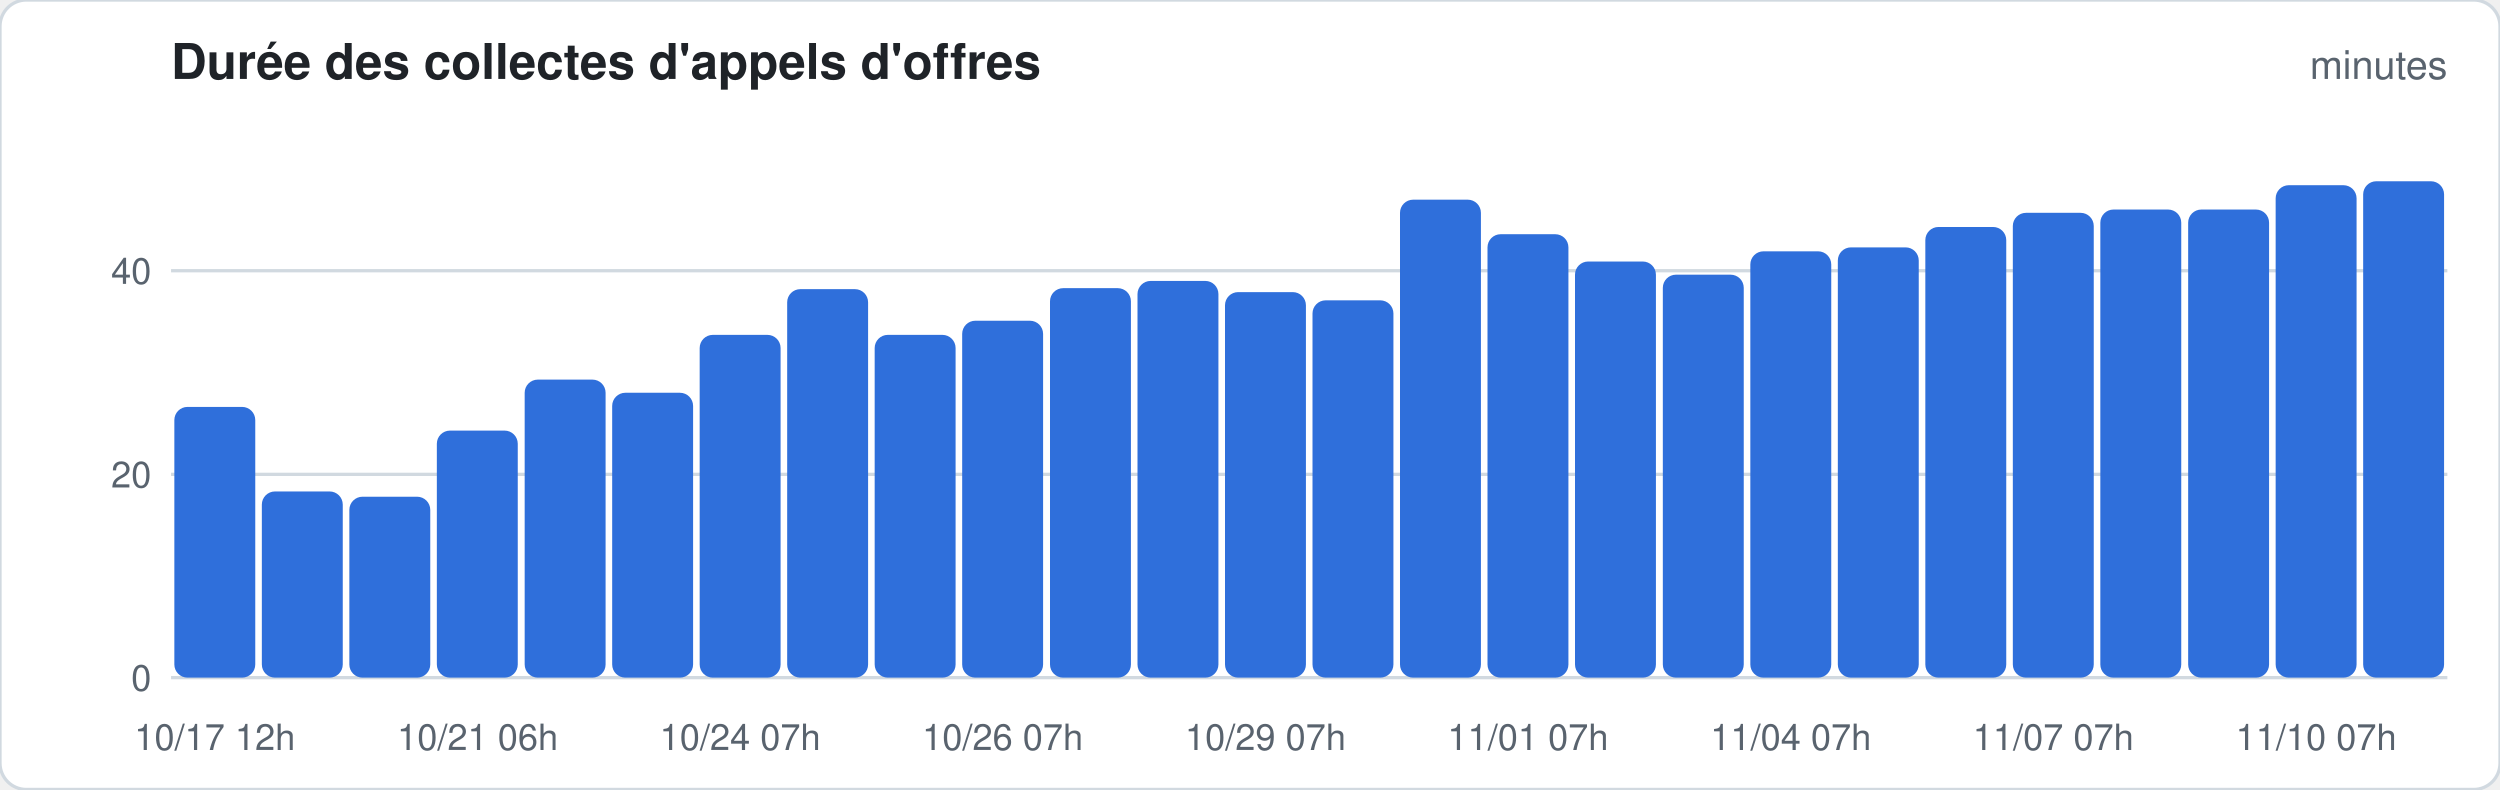
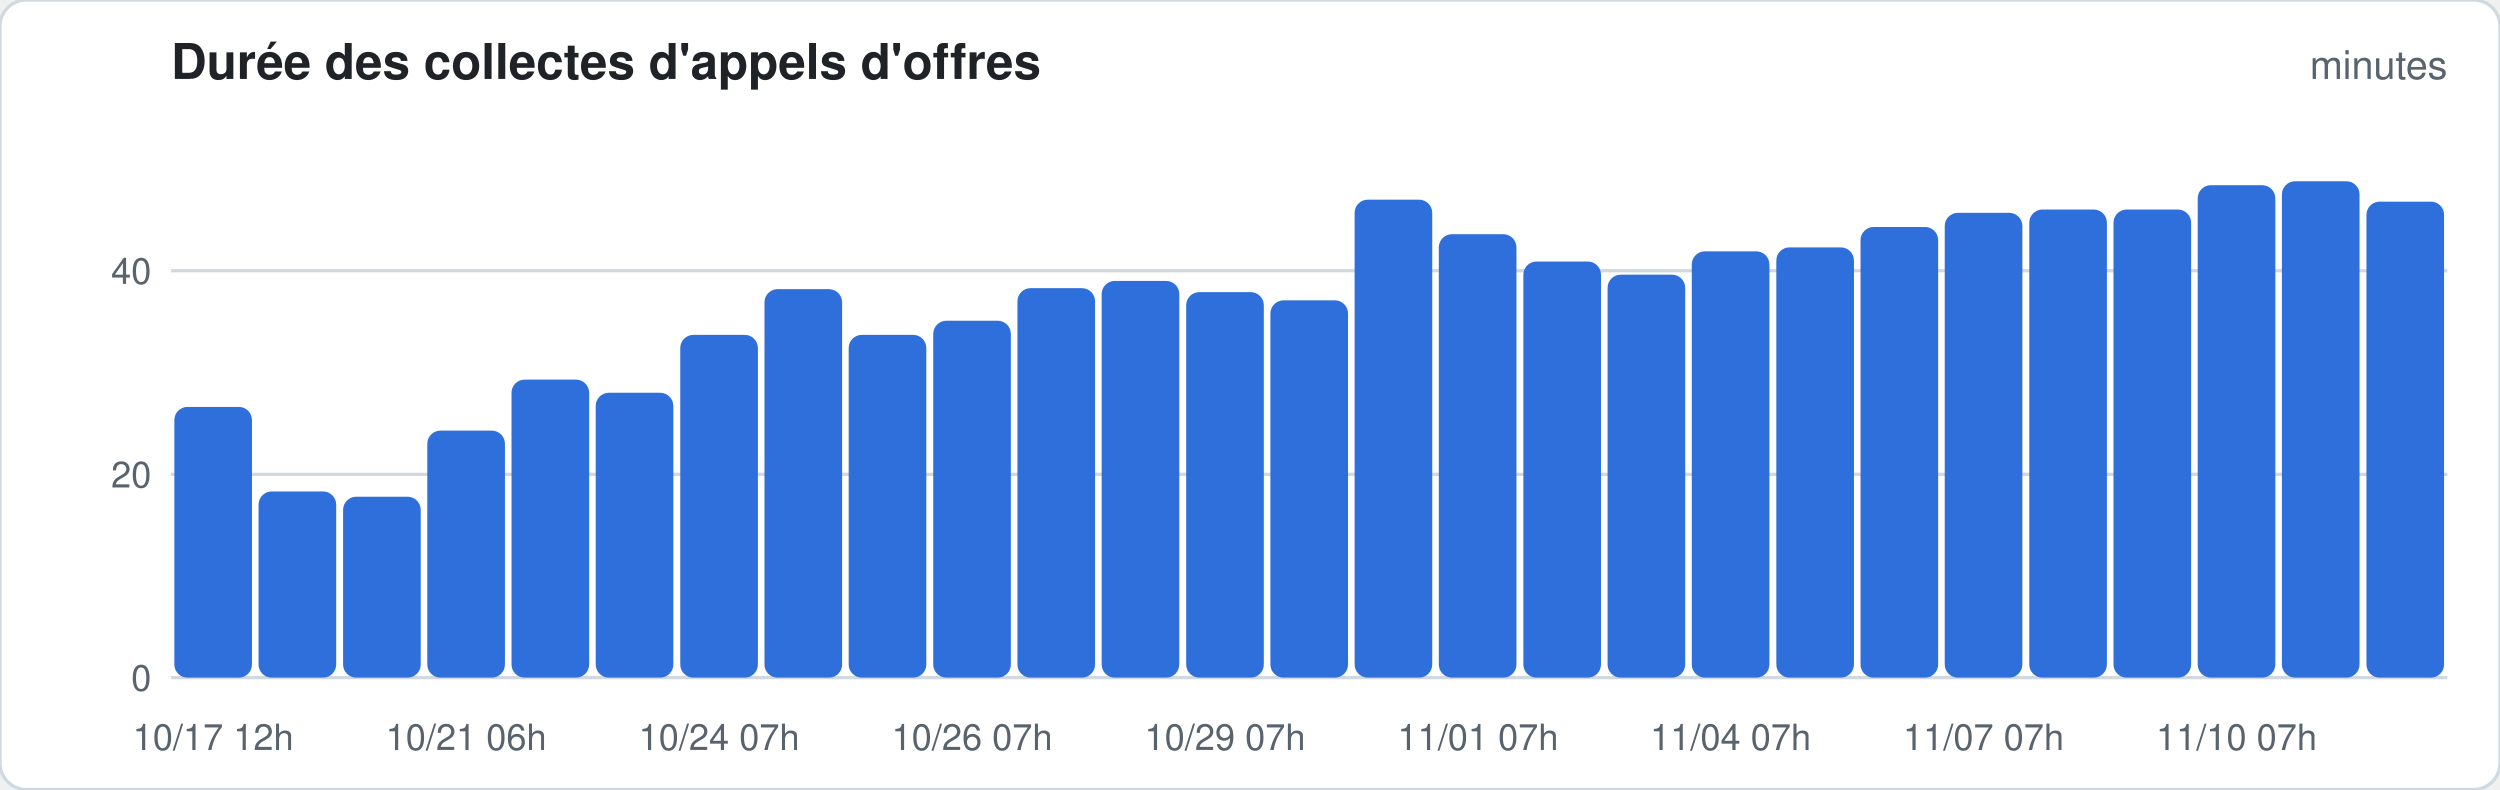
<svg xmlns="http://www.w3.org/2000/svg" width="760" height="240" viewBox="0 0 760 240" font-family="-apple-system,Segoe UI,Helvetica,Arial,sans-serif">
  <rect width="760" height="240" rx="8" fill="#ffffff" stroke="#d1d9e0" />
  <text x="52" y="24" font-size="15" font-weight="600" fill="#1f2328">Durée des collectes d'appels d'offres</text>
  <text x="744" y="24" font-size="12" fill="#59636e" text-anchor="end">minutes</text>
  <line x1="52" x2="744" y1="206.0" y2="206.0" stroke="#d1d9e0" stroke-width="1" />
  <text x="46" y="210.0" font-size="11" fill="#59636e" text-anchor="end">0</text>
  <line x1="52" x2="744" y1="144.2" y2="144.2" stroke="#d1d9e0" stroke-width="1" />
  <text x="46" y="148.2" font-size="11" fill="#59636e" text-anchor="end">20</text>
  <line x1="52" x2="744" y1="82.3" y2="82.3" stroke="#d1d9e0" stroke-width="1" />
  <text x="46" y="86.3" font-size="11" fill="#59636e" text-anchor="end">40</text>
-   <rect x="53.0" y="123.7" width="24.6" height="82.3" rx="4.0" fill="#2f6fdb" />
-   <text x="65.3" y="228" font-size="11" fill="#59636e" text-anchor="middle">10/17 12h</text>
-   <rect x="79.6" y="149.4" width="24.6" height="56.6" rx="4.0" fill="#2f6fdb" />
-   <rect x="106.2" y="151.0" width="24.6" height="55.0" rx="4.0" fill="#2f6fdb" />
-   <rect x="132.8" y="130.9" width="24.6" height="75.1" rx="4.0" fill="#2f6fdb" />
-   <text x="145.2" y="228" font-size="11" fill="#59636e" text-anchor="middle">10/21 06h</text>
-   <rect x="159.5" y="115.4" width="24.6" height="90.6" rx="4.0" fill="#2f6fdb" />
-   <rect x="186.1" y="119.4" width="24.6" height="86.6" rx="4.0" fill="#2f6fdb" />
-   <rect x="212.7" y="101.8" width="24.6" height="104.2" rx="4.0" fill="#2f6fdb" />
-   <text x="225.0" y="228" font-size="11" fill="#59636e" text-anchor="middle">10/24 07h</text>
-   <rect x="239.3" y="87.9" width="24.6" height="118.1" rx="4.0" fill="#2f6fdb" />
-   <rect x="265.9" y="101.8" width="24.6" height="104.2" rx="4.0" fill="#2f6fdb" />
-   <rect x="292.5" y="97.5" width="24.6" height="108.5" rx="4.0" fill="#2f6fdb" />
-   <text x="304.8" y="228" font-size="11" fill="#59636e" text-anchor="middle">10/26 07h</text>
-   <rect x="319.2" y="87.6" width="24.6" height="118.4" rx="4.0" fill="#2f6fdb" />
-   <rect x="345.8" y="85.4" width="24.6" height="120.6" rx="4.0" fill="#2f6fdb" />
-   <rect x="372.4" y="88.8" width="24.6" height="117.2" rx="4.0" fill="#2f6fdb" />
-   <text x="384.7" y="228" font-size="11" fill="#59636e" text-anchor="middle">10/29 07h</text>
-   <rect x="399.0" y="91.3" width="24.6" height="114.7" rx="4.0" fill="#2f6fdb" />
-   <rect x="425.6" y="60.7" width="24.6" height="145.3" rx="4.0" fill="#2f6fdb" />
-   <rect x="452.2" y="71.2" width="24.6" height="134.8" rx="4.0" fill="#2f6fdb" />
-   <text x="464.5" y="228" font-size="11" fill="#59636e" text-anchor="middle">11/01 07h</text>
-   <rect x="478.8" y="79.5" width="24.6" height="126.5" rx="4.0" fill="#2f6fdb" />
-   <rect x="505.5" y="83.5" width="24.6" height="122.5" rx="4.0" fill="#2f6fdb" />
-   <rect x="532.1" y="76.4" width="24.6" height="129.6" rx="4.0" fill="#2f6fdb" />
-   <text x="544.4" y="228" font-size="11" fill="#59636e" text-anchor="middle">11/04 07h</text>
-   <rect x="558.7" y="75.2" width="24.6" height="130.8" rx="4.0" fill="#2f6fdb" />
-   <rect x="585.3" y="69.0" width="24.6" height="137.0" rx="4.0" fill="#2f6fdb" />
-   <rect x="611.9" y="64.7" width="24.6" height="141.3" rx="4.0" fill="#2f6fdb" />
-   <text x="624.2" y="228" font-size="11" fill="#59636e" text-anchor="middle">11/07 07h</text>
-   <rect x="638.5" y="63.7" width="24.6" height="142.3" rx="4.0" fill="#2f6fdb" />
-   <rect x="665.2" y="63.7" width="24.6" height="142.3" rx="4.0" fill="#2f6fdb" />
-   <rect x="691.8" y="56.3" width="24.6" height="149.7" rx="4.0" fill="#2f6fdb" />
-   <text x="704.1" y="228" font-size="11" fill="#59636e" text-anchor="middle">11/10 07h</text>
-   <rect x="718.4" y="55.1" width="24.6" height="150.9" rx="4.0" fill="#2f6fdb" />
+   <rect x="53.0" y="123.7" width="23.6" height="82.3" rx="4.0" fill="#2f6fdb" />
+   <text x="64.8" y="228" font-size="11" fill="#59636e" text-anchor="middle">10/17 12h</text>
+   <rect x="78.6" y="149.4" width="23.6" height="56.6" rx="4.0" fill="#2f6fdb" />
+   <rect x="104.3" y="151.0" width="23.6" height="55.0" rx="4.0" fill="#2f6fdb" />
+   <rect x="129.9" y="130.9" width="23.6" height="75.1" rx="4.0" fill="#2f6fdb" />
+   <text x="141.7" y="228" font-size="11" fill="#59636e" text-anchor="middle">10/21 06h</text>
+   <rect x="155.5" y="115.4" width="23.6" height="90.6" rx="4.0" fill="#2f6fdb" />
+   <rect x="181.1" y="119.4" width="23.6" height="86.6" rx="4.0" fill="#2f6fdb" />
+   <rect x="206.8" y="101.8" width="23.6" height="104.2" rx="4.0" fill="#2f6fdb" />
+   <text x="218.6" y="228" font-size="11" fill="#59636e" text-anchor="middle">10/24 07h</text>
+   <rect x="232.4" y="87.9" width="23.6" height="118.1" rx="4.0" fill="#2f6fdb" />
+   <rect x="258.0" y="101.8" width="23.6" height="104.2" rx="4.0" fill="#2f6fdb" />
+   <rect x="283.7" y="97.5" width="23.6" height="108.5" rx="4.0" fill="#2f6fdb" />
+   <text x="295.5" y="228" font-size="11" fill="#59636e" text-anchor="middle">10/26 07h</text>
+   <rect x="309.3" y="87.6" width="23.6" height="118.4" rx="4.0" fill="#2f6fdb" />
+   <rect x="334.9" y="85.4" width="23.6" height="120.6" rx="4.0" fill="#2f6fdb" />
+   <rect x="360.6" y="88.8" width="23.6" height="117.2" rx="4.0" fill="#2f6fdb" />
+   <text x="372.4" y="228" font-size="11" fill="#59636e" text-anchor="middle">10/29 07h</text>
+   <rect x="386.2" y="91.3" width="23.6" height="114.7" rx="4.0" fill="#2f6fdb" />
+   <rect x="411.8" y="60.7" width="23.6" height="145.3" rx="4.0" fill="#2f6fdb" />
+   <rect x="437.4" y="71.2" width="23.6" height="134.8" rx="4.0" fill="#2f6fdb" />
+   <text x="449.3" y="228" font-size="11" fill="#59636e" text-anchor="middle">11/01 07h</text>
+   <rect x="463.1" y="79.5" width="23.6" height="126.5" rx="4.0" fill="#2f6fdb" />
+   <rect x="488.7" y="83.5" width="23.6" height="122.5" rx="4.0" fill="#2f6fdb" />
+   <rect x="514.3" y="76.4" width="23.6" height="129.6" rx="4.0" fill="#2f6fdb" />
+   <text x="526.1" y="228" font-size="11" fill="#59636e" text-anchor="middle">11/04 07h</text>
+   <rect x="540.0" y="75.2" width="23.6" height="130.8" rx="4.0" fill="#2f6fdb" />
+   <rect x="565.6" y="69.0" width="23.6" height="137.0" rx="4.0" fill="#2f6fdb" />
+   <rect x="591.2" y="64.7" width="23.6" height="141.3" rx="4.0" fill="#2f6fdb" />
+   <text x="603.0" y="228" font-size="11" fill="#59636e" text-anchor="middle">11/07 07h</text>
+   <rect x="616.9" y="63.7" width="23.6" height="142.3" rx="4.0" fill="#2f6fdb" />
+   <rect x="642.5" y="63.7" width="23.6" height="142.3" rx="4.0" fill="#2f6fdb" />
+   <rect x="668.1" y="56.3" width="23.6" height="149.7" rx="4.0" fill="#2f6fdb" />
+   <text x="679.9" y="228" font-size="11" fill="#59636e" text-anchor="middle">11/10 07h</text>
+   <rect x="693.7" y="55.1" width="23.6" height="150.9" rx="4.0" fill="#2f6fdb" />
+   <rect x="719.4" y="61.3" width="23.6" height="144.7" rx="4.0" fill="#2f6fdb" />
</svg>
